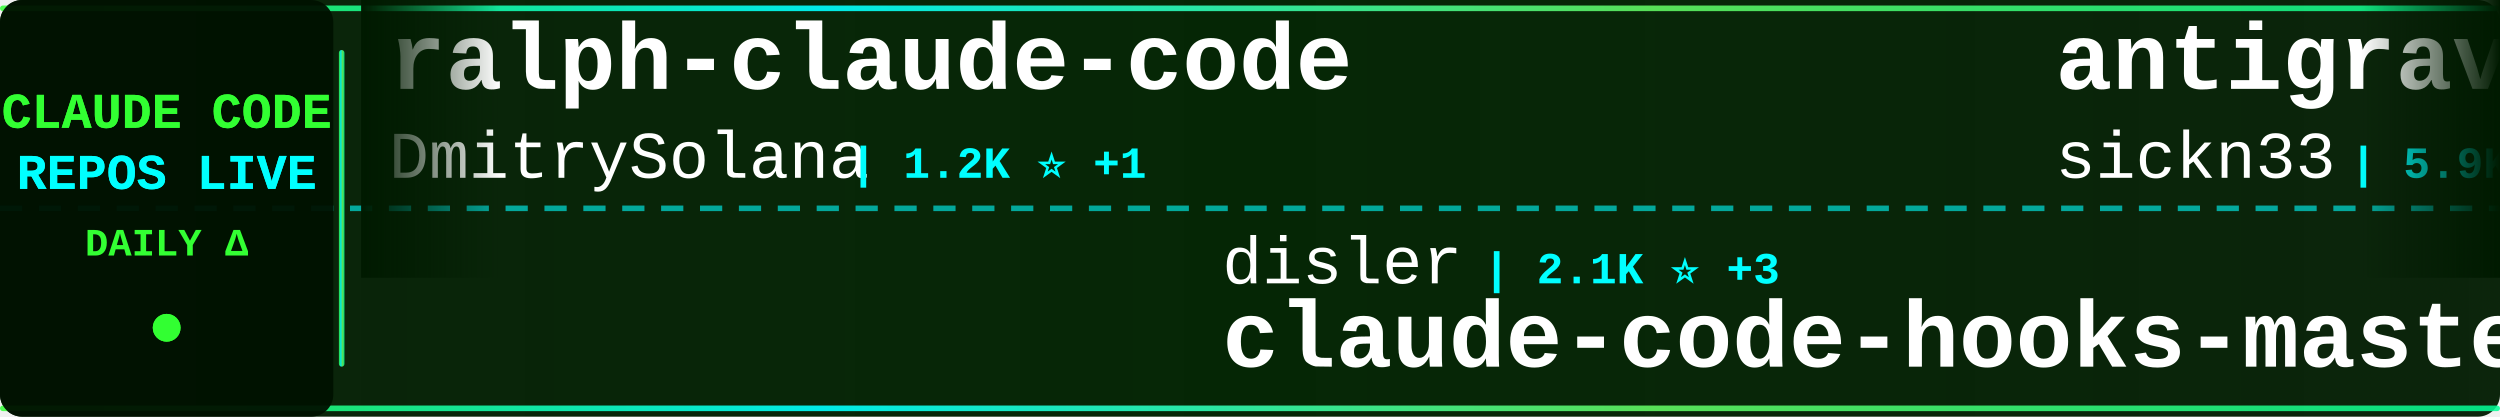
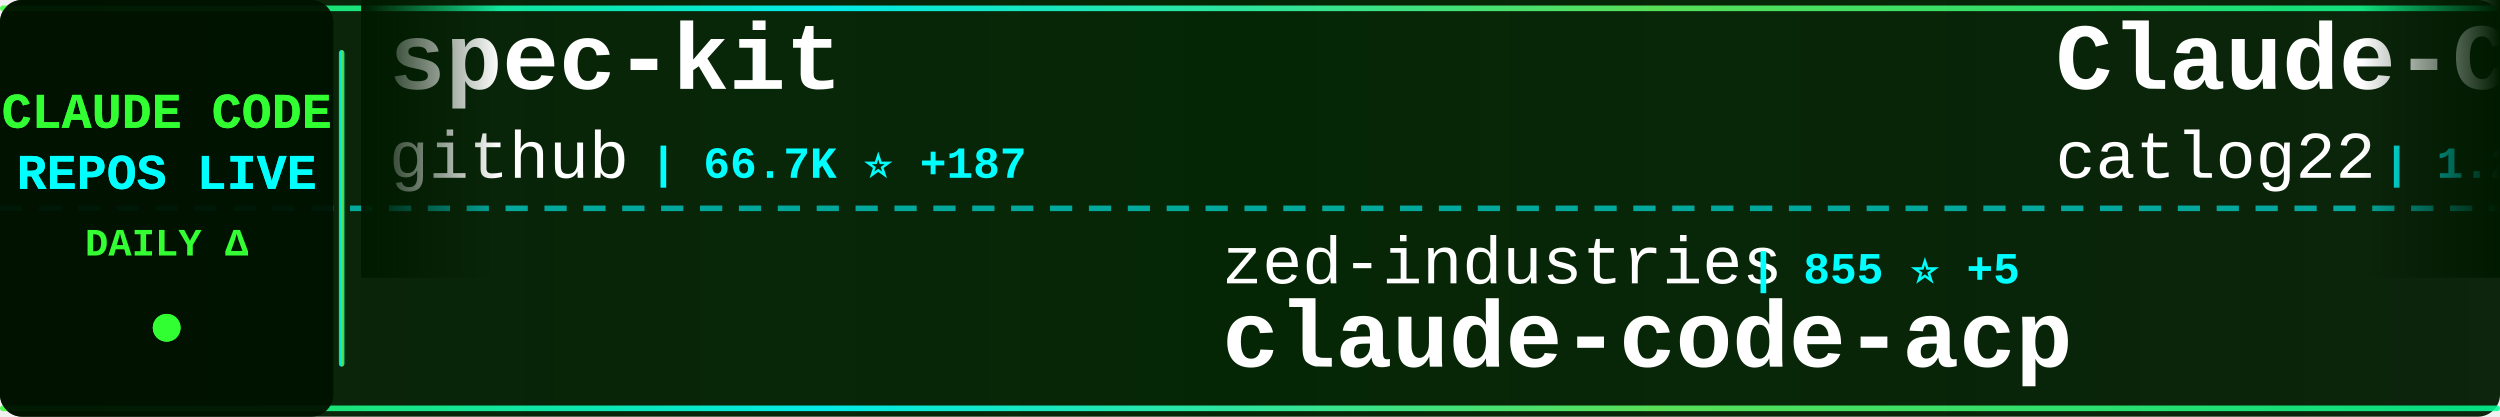
<svg xmlns="http://www.w3.org/2000/svg" width="900" height="150">
  <defs>
    <linearGradient id="tickerBg" x1="0%" y1="0%" x2="100%" y2="0%">
      <stop offset="0%" style="stop-color:#001a00;stop-opacity:0.95" />
      <stop offset="50%" style="stop-color:#002200;stop-opacity:0.98" />
      <stop offset="100%" style="stop-color:#001a00;stop-opacity:0.95" />
    </linearGradient>
    <linearGradient id="borderGrad" x1="0%" y1="0%" x2="100%" y2="0%">
      <stop offset="0%" style="stop-color:#33ff33;stop-opacity:0.85">
        <animate attributeName="stop-opacity" values="0.85;1;0.85" dur="2s" repeatCount="indefinite" />
      </stop>
      <stop offset="33%" style="stop-color:#00ffff;stop-opacity:0.9">
        <animate attributeName="stop-opacity" values="0.9;1;0.9" dur="2.2s" repeatCount="indefinite" />
      </stop>
      <stop offset="66%" style="stop-color:#66ff66;stop-opacity:0.85">
        <animate attributeName="stop-opacity" values="0.85;1;0.85" dur="1.8s" repeatCount="indefinite" />
      </stop>
      <stop offset="100%" style="stop-color:#00ff99;stop-opacity:0.85">
        <animate attributeName="stop-opacity" values="0.85;1;0.85" dur="2s" repeatCount="indefinite" />
      </stop>
    </linearGradient>
    <filter id="textGlow">
      <feGaussianBlur stdDeviation="0.1" result="coloredBlur" />
      <feMerge>
        <feMergeNode in="coloredBlur" />
        <feMergeNode in="SourceGraphic" />
      </feMerge>
    </filter>
    <filter id="metricGlow">
      <feGaussianBlur stdDeviation="0.2" result="coloredBlur" />
      <feMerge>
        <feMergeNode in="coloredBlur" />
        <feMergeNode in="SourceGraphic" />
      </feMerge>
    </filter>
    <linearGradient id="leftFade" x1="0%" y1="0%" x2="100%" y2="0%">
      <stop offset="0%" style="stop-color:#001a00;stop-opacity:1" />
      <stop offset="100%" style="stop-color:#001a00;stop-opacity:0" />
    </linearGradient>
    <linearGradient id="rightFade" x1="0%" y1="0%" x2="100%" y2="0%">
      <stop offset="0%" style="stop-color:#001a00;stop-opacity:0" />
      <stop offset="100%" style="stop-color:#001a00;stop-opacity:1" />
    </linearGradient>
  </defs>
  <rect width="900" height="150" fill="url(#tickerBg)" rx="8" />
  <rect x="0" y="2" width="900" height="2" fill="url(#borderGrad)" rx="1" />
  <rect x="0" y="146" width="900" height="2" fill="url(#borderGrad)" rx="1" />
  <line x1="0" y1="75" x2="900" y2="75" stroke="#00ffff" stroke-width="2" stroke-dasharray="8 6" opacity="0.6" />
  <rect x="0" y="0" width="120" height="150" fill="#001100" opacity="0.95" rx="8" />
  <text x="60" y="46" font-family="'Courier New', monospace" font-size="18" font-weight="bold" fill="#33ff33" text-anchor="middle" filter="url(#textGlow)">
    CLAUDE CODE
  </text>
  <text x="60" y="68" font-family="'Courier New', monospace" font-size="18" font-weight="bold" fill="#00ffff" text-anchor="middle" filter="url(#textGlow)">
    REPOS LIVE
  </text>
  <text x="60" y="92" font-family="'Courier New', monospace" font-size="14" font-weight="bold" fill="#33ff33" text-anchor="middle">
    DAILY Δ
  </text>
  <circle cx="60" cy="118" r="5" fill="#33ff33" filter="url(#metricGlow)">
    <animate attributeName="r" values="4;6;4" dur="1.5s" repeatCount="indefinite" />
    <animate attributeName="opacity" values="0.6;1;0.6" dur="1.5s" repeatCount="indefinite" />
  </circle>
  <rect x="122" y="18" width="2" height="114" fill="url(#borderGrad)" rx="1" />
  <clipPath id="tickerClip">
    <rect x="130" y="0" width="770" height="150" />
  </clipPath>
  <g clip-path="url(#tickerClip)">
    <g id="tickerItems">
      <animateTransform attributeName="transform" attributeType="XML" type="translate" from="0 0" to="-3000 0" dur="54s" repeatCount="indefinite" />
      <g transform="translate(0, 0)">
-         <text x="140" y="32" font-family="'Courier New', monospace" font-size="34" font-weight="bold" fill="#ffffff">ralph-claude-code</text>
-         <text x="140" y="64" font-family="'Courier New', monospace" font-size="24" font-weight="normal" fill="#ffffff" opacity="1.0">DmitrySolana</text>
-         <text x="306" y="64" font-family="'Courier New', monospace" font-size="16" font-weight="bold" fill="#00ffff"> | 1.2K ⭐ +1</text>
+         <text x="140" y="32" font-family="'Courier New', monospace" font-size="34" font-weight="bold" fill="#ffffff">spec-kit</text>
+         <text x="140" y="64" font-family="'Courier New', monospace" font-size="24" font-weight="normal" fill="#ffffff" opacity="1.0">github</text>
+         <text x="234" y="64" font-family="'Courier New', monospace" font-size="16" font-weight="bold" fill="#00ffff"> | 66.7K ⭐ +187</text>
      </g>
      <g transform="translate(300, 0)">
-         <text x="140" y="102" font-family="'Courier New', monospace" font-size="24" font-weight="normal" fill="#ffffff" opacity="1.0">disler</text>
-         <text x="234" y="102" font-family="'Courier New', monospace" font-size="16" font-weight="bold" fill="#00ffff"> | 2.1K ⭐ +3</text>
-         <text x="140" y="132" font-family="'Courier New', monospace" font-size="34" font-weight="bold" fill="#ffffff">claude-code-hooks-master...</text>
+         <text x="140" y="102" font-family="'Courier New', monospace" font-size="24" font-weight="normal" fill="#ffffff" opacity="1.0">zed-industries</text>
+         <text x="330" y="102" font-family="'Courier New', monospace" font-size="16" font-weight="bold" fill="#00ffff"> | 855 ⭐ +5</text>
+         <text x="140" y="132" font-family="'Courier New', monospace" font-size="34" font-weight="bold" fill="#ffffff">claude-code-acp</text>
      </g>
      <g transform="translate(600, 0)">
-         <text x="140" y="32" font-family="'Courier New', monospace" font-size="34" font-weight="bold" fill="#ffffff">antigravity-awesome-skil...</text>
-         <text x="140" y="64" font-family="'Courier New', monospace" font-size="24" font-weight="normal" fill="#ffffff" opacity="1.0">sickn33</text>
-         <text x="246" y="64" font-family="'Courier New', monospace" font-size="16" font-weight="bold" fill="#00ffff"> | 5.9K ⭐ +285</text>
+         <text x="140" y="32" font-family="'Courier New', monospace" font-size="34" font-weight="bold" fill="#ffffff">Claude-Code-Workflow</text>
+         <text x="140" y="64" font-family="'Courier New', monospace" font-size="24" font-weight="normal" fill="#ffffff" opacity="1.0">catlog22</text>
+         <text x="258" y="64" font-family="'Courier New', monospace" font-size="16" font-weight="bold" fill="#00ffff"> | 1.2K ⭐ +7</text>
      </g>
      <g transform="translate(900, 0)">
-         <text x="140" y="102" font-family="'Courier New', monospace" font-size="24" font-weight="normal" fill="#ffffff" opacity="1.0">darcyegb</text>
-         <text x="258" y="102" font-family="'Courier New', monospace" font-size="16" font-weight="bold" fill="#00ffff"> | 508 ⭐ +2</text>
-         <text x="140" y="132" font-family="'Courier New', monospace" font-size="34" font-weight="bold" fill="#ffffff">ClaudeCodeAgents</text>
+         <text x="140" y="102" font-family="'Courier New', monospace" font-size="24" font-weight="normal" fill="#ffffff" opacity="1.0">centminmod</text>
+         <text x="282" y="102" font-family="'Courier New', monospace" font-size="16" font-weight="bold" fill="#00ffff"> | 1.8K ⭐ +3</text>
+         <text x="140" y="132" font-family="'Courier New', monospace" font-size="34" font-weight="bold" fill="#ffffff">my-claude-code-setup</text>
      </g>
      <g transform="translate(1200, 0)">
-         <text x="140" y="32" font-family="'Courier New', monospace" font-size="34" font-weight="bold" fill="#ffffff">claude-code-webui</text>
-         <text x="140" y="64" font-family="'Courier New', monospace" font-size="24" font-weight="normal" fill="#ffffff" opacity="1.0">sugyan</text>
-         <text x="234" y="64" font-family="'Courier New', monospace" font-size="16" font-weight="bold" fill="#00ffff"> | 882 ⭐ +2</text>
+         <text x="140" y="32" font-family="'Courier New', monospace" font-size="34" font-weight="bold" fill="#ffffff">claude-code-guide</text>
+         <text x="140" y="64" font-family="'Courier New', monospace" font-size="24" font-weight="normal" fill="#ffffff" opacity="1.0">Cranot</text>
+         <text x="234" y="64" font-family="'Courier New', monospace" font-size="16" font-weight="bold" fill="#00ffff"> | 2.3K ⭐ +1</text>
      </g>
      <g transform="translate(1500, 0)">
+         <text x="140" y="102" font-family="'Courier New', monospace" font-size="24" font-weight="normal" fill="#ffffff" opacity="1.0">0xfurai</text>
+         <text x="246" y="102" font-family="'Courier New', monospace" font-size="16" font-weight="bold" fill="#00ffff"> | 672 ⭐ +2</text>
+         <text x="140" y="132" font-family="'Courier New', monospace" font-size="34" font-weight="bold" fill="#ffffff">claude-code-subagents</text>
+       </g>
+       <g transform="translate(1800, 0)">
+         <text x="140" y="32" font-family="'Courier New', monospace" font-size="34" font-weight="bold" fill="#ffffff">claude-code-hooks-multi-...</text>
+         <text x="140" y="64" font-family="'Courier New', monospace" font-size="24" font-weight="normal" fill="#ffffff" opacity="1.0">disler</text>
+         <text x="234" y="64" font-family="'Courier New', monospace" font-size="16" font-weight="bold" fill="#00ffff"> | 936 ⭐ +2</text>
+       </g>
+       <g transform="translate(2100, 0)">
        <text x="140" y="102" font-family="'Courier New', monospace" font-size="24" font-weight="normal" fill="#ffffff" opacity="1.0">opactorai</text>
-         <text x="270" y="102" font-family="'Courier New', monospace" font-size="16" font-weight="bold" fill="#00ffff"> | 3.7K ⭐ +3</text>
+         <text x="270" y="102" font-family="'Courier New', monospace" font-size="16" font-weight="bold" fill="#00ffff"> | 3.7K ⭐ +1</text>
        <text x="140" y="132" font-family="'Courier New', monospace" font-size="34" font-weight="bold" fill="#ffffff">Claudable</text>
      </g>
-       <g transform="translate(1800, 0)">
-         <text x="140" y="32" font-family="'Courier New', monospace" font-size="34" font-weight="bold" fill="#ffffff">claudecodeui</text>
-         <text x="140" y="64" font-family="'Courier New', monospace" font-size="24" font-weight="normal" fill="#ffffff" opacity="1.0">siteboon</text>
-         <text x="258" y="64" font-family="'Courier New', monospace" font-size="16" font-weight="bold" fill="#00ffff"> | 5.8K ⭐ +16</text>
-       </g>
-       <g transform="translate(2100, 0)">
-         <text x="140" y="102" font-family="'Courier New', monospace" font-size="24" font-weight="normal" fill="#ffffff" opacity="1.0">ykdojo</text>
-         <text x="234" y="102" font-family="'Courier New', monospace" font-size="16" font-weight="bold" fill="#00ffff"> | 1.8K ⭐ +28</text>
-         <text x="140" y="132" font-family="'Courier New', monospace" font-size="34" font-weight="bold" fill="#ffffff">claude-code-tips</text>
-       </g>
      <g transform="translate(2400, 0)">
-         <text x="140" y="32" font-family="'Courier New', monospace" font-size="34" font-weight="bold" fill="#ffffff">vibe-kanban</text>
-         <text x="140" y="64" font-family="'Courier New', monospace" font-size="24" font-weight="normal" fill="#ffffff" opacity="1.0">BloopAI</text>
-         <text x="246" y="64" font-family="'Courier New', monospace" font-size="16" font-weight="bold" fill="#00ffff"> | 20.0K ⭐ +114</text>
+         <text x="140" y="32" font-family="'Courier New', monospace" font-size="34" font-weight="bold" fill="#ffffff">claude-code-plugins-plus...</text>
+         <text x="140" y="64" font-family="'Courier New', monospace" font-size="24" font-weight="normal" fill="#ffffff" opacity="1.0">jeremylongshore</text>
+         <text x="342" y="64" font-family="'Courier New', monospace" font-size="16" font-weight="bold" fill="#00ffff"> | 1.2K ⭐ +4</text>
      </g>
      <g transform="translate(2700, 0)">
-         <text x="140" y="102" font-family="'Courier New', monospace" font-size="24" font-weight="normal" fill="#ffffff" opacity="1.0">ericbuess</text>
-         <text x="270" y="102" font-family="'Courier New', monospace" font-size="16" font-weight="bold" fill="#00ffff"> | 657 ⭐ +4</text>
-         <text x="140" y="132" font-family="'Courier New', monospace" font-size="34" font-weight="bold" fill="#ffffff">claude-code-docs</text>
+         <text x="140" y="102" font-family="'Courier New', monospace" font-size="24" font-weight="normal" fill="#ffffff" opacity="1.0">zhukunpenglinyutong</text>
+         <text x="390" y="102" font-family="'Courier New', monospace" font-size="16" font-weight="bold" fill="#00ffff"> | 1.1K ⭐ +5</text>
+         <text x="140" y="132" font-family="'Courier New', monospace" font-size="34" font-weight="bold" fill="#ffffff">idea-claude-code-gui</text>
      </g>
      <g transform="translate(3000, 0)">
-         <text x="140" y="32" font-family="'Courier New', monospace" font-size="34" font-weight="bold" fill="#ffffff">ralph-claude-code</text>
-         <text x="140" y="64" font-family="'Courier New', monospace" font-size="24" font-weight="normal" fill="#ffffff" opacity="1.0">DmitrySolana</text>
-         <text x="306" y="64" font-family="'Courier New', monospace" font-size="16" font-weight="bold" fill="#00ffff"> | 1.2K ⭐ +1</text>
+         <text x="140" y="32" font-family="'Courier New', monospace" font-size="34" font-weight="bold" fill="#ffffff">spec-kit</text>
+         <text x="140" y="64" font-family="'Courier New', monospace" font-size="24" font-weight="normal" fill="#ffffff" opacity="1.0">github</text>
+         <text x="234" y="64" font-family="'Courier New', monospace" font-size="16" font-weight="bold" fill="#00ffff"> | 66.7K ⭐ +187</text>
      </g>
      <g transform="translate(3300, 0)">
-         <text x="140" y="102" font-family="'Courier New', monospace" font-size="24" font-weight="normal" fill="#ffffff" opacity="1.0">disler</text>
-         <text x="234" y="102" font-family="'Courier New', monospace" font-size="16" font-weight="bold" fill="#00ffff"> | 2.1K ⭐ +3</text>
-         <text x="140" y="132" font-family="'Courier New', monospace" font-size="34" font-weight="bold" fill="#ffffff">claude-code-hooks-master...</text>
+         <text x="140" y="102" font-family="'Courier New', monospace" font-size="24" font-weight="normal" fill="#ffffff" opacity="1.0">zed-industries</text>
+         <text x="330" y="102" font-family="'Courier New', monospace" font-size="16" font-weight="bold" fill="#00ffff"> | 855 ⭐ +5</text>
+         <text x="140" y="132" font-family="'Courier New', monospace" font-size="34" font-weight="bold" fill="#ffffff">claude-code-acp</text>
      </g>
      <g transform="translate(3600, 0)">
-         <text x="140" y="32" font-family="'Courier New', monospace" font-size="34" font-weight="bold" fill="#ffffff">antigravity-awesome-skil...</text>
-         <text x="140" y="64" font-family="'Courier New', monospace" font-size="24" font-weight="normal" fill="#ffffff" opacity="1.0">sickn33</text>
-         <text x="246" y="64" font-family="'Courier New', monospace" font-size="16" font-weight="bold" fill="#00ffff"> | 5.9K ⭐ +285</text>
+         <text x="140" y="32" font-family="'Courier New', monospace" font-size="34" font-weight="bold" fill="#ffffff">Claude-Code-Workflow</text>
+         <text x="140" y="64" font-family="'Courier New', monospace" font-size="24" font-weight="normal" fill="#ffffff" opacity="1.0">catlog22</text>
+         <text x="258" y="64" font-family="'Courier New', monospace" font-size="16" font-weight="bold" fill="#00ffff"> | 1.2K ⭐ +7</text>
      </g>
      <g transform="translate(3900, 0)">
-         <text x="140" y="102" font-family="'Courier New', monospace" font-size="24" font-weight="normal" fill="#ffffff" opacity="1.0">darcyegb</text>
-         <text x="258" y="102" font-family="'Courier New', monospace" font-size="16" font-weight="bold" fill="#00ffff"> | 508 ⭐ +2</text>
-         <text x="140" y="132" font-family="'Courier New', monospace" font-size="34" font-weight="bold" fill="#ffffff">ClaudeCodeAgents</text>
+         <text x="140" y="102" font-family="'Courier New', monospace" font-size="24" font-weight="normal" fill="#ffffff" opacity="1.0">centminmod</text>
+         <text x="282" y="102" font-family="'Courier New', monospace" font-size="16" font-weight="bold" fill="#00ffff"> | 1.8K ⭐ +3</text>
+         <text x="140" y="132" font-family="'Courier New', monospace" font-size="34" font-weight="bold" fill="#ffffff">my-claude-code-setup</text>
      </g>
    </g>
  </g>
  <rect x="130" y="0" width="50" height="100" fill="url(#leftFade)" />
  <rect x="850" y="0" width="50" height="100" fill="url(#rightFade)" />
</svg>
